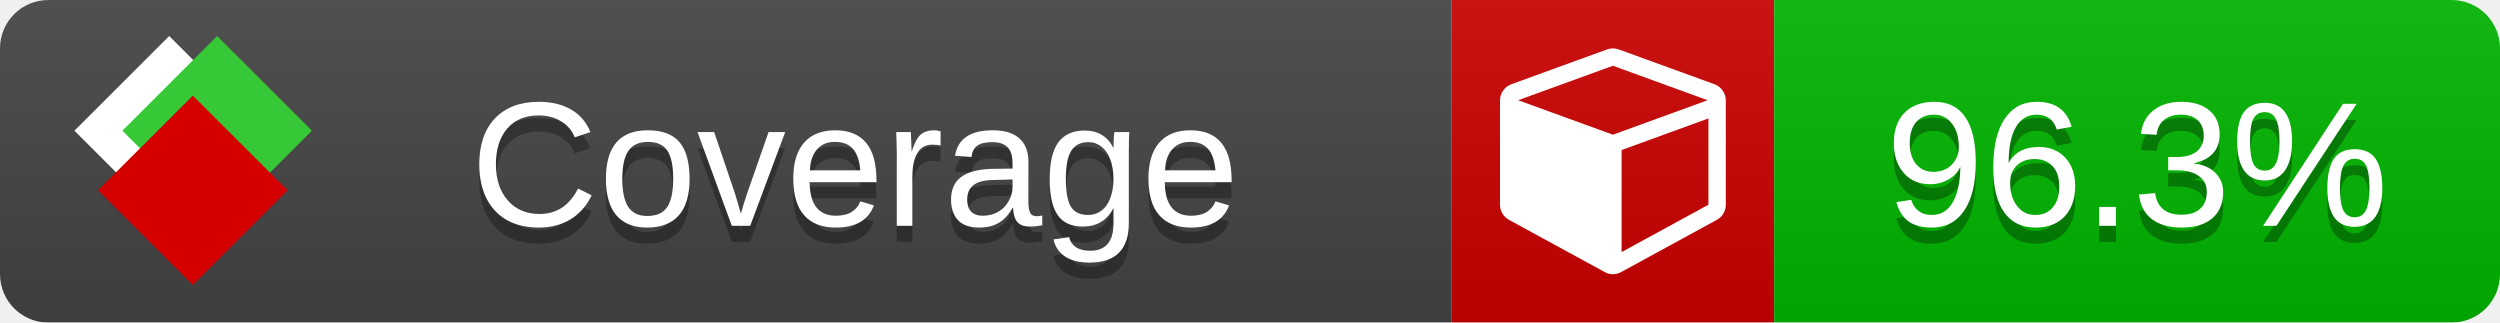
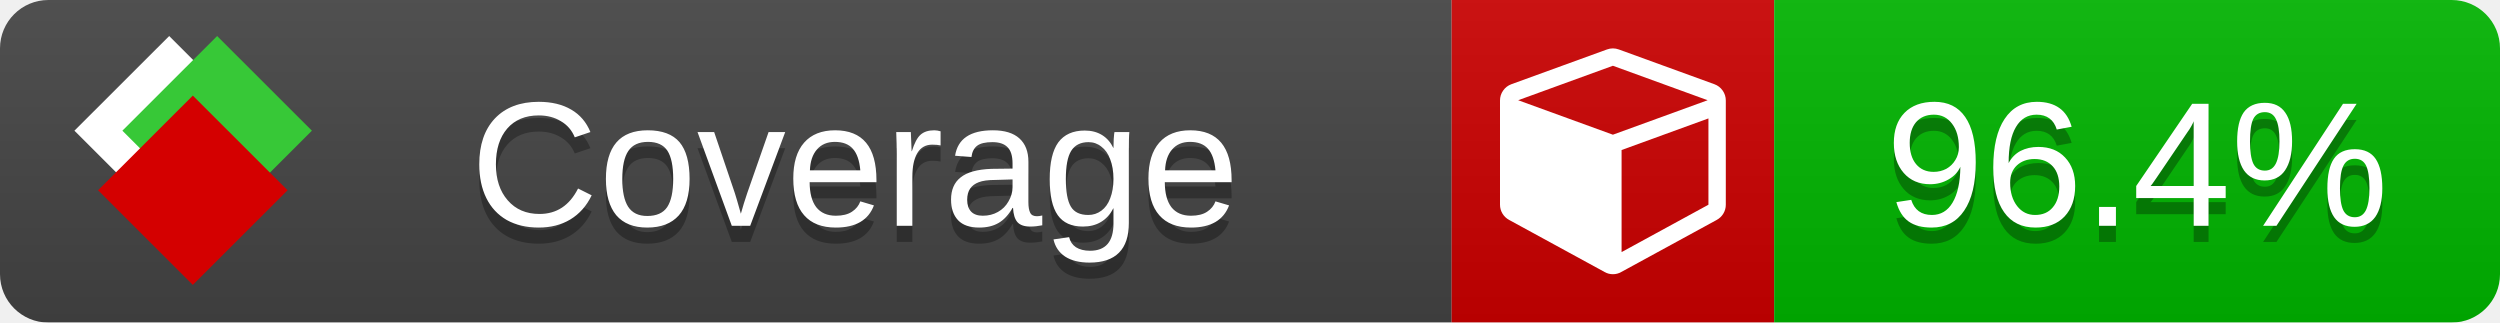
<svg xmlns="http://www.w3.org/2000/svg" xmlns:xlink="http://www.w3.org/1999/xlink" width="155" height="20">
  <style type="text/css">
          
            @keyframes fade1 {
                0% { visibility: visible; opacity: 1; }
               27% { visibility: visible; opacity: 1; }
               33% { visibility: hidden; opacity: 0; }
               60% { visibility: hidden; opacity: 0; }
               66% { visibility: hidden; opacity: 0; }
               93% { visibility: hidden; opacity: 0; }
              100% { visibility: visible; opacity: 1; }
            }
            @keyframes fade2 {
                0% { visibility: hidden; opacity: 0; }
               27% { visibility: hidden; opacity: 0; }
               33% { visibility: visible; opacity: 1; }
               60% { visibility: visible; opacity: 1; }
               66% { visibility: hidden; opacity: 0; }
               93% { visibility: hidden; opacity: 0; }
              100% { visibility: hidden; opacity: 0; }
            }
            @keyframes fade3 {
                0% { visibility: hidden; opacity: 0; }
               27% { visibility: hidden; opacity: 0; }
               33% { visibility: hidden; opacity: 0; }
               60% { visibility: hidden; opacity: 0; }
               66% { visibility: visible; opacity: 1; }
               93% { visibility: visible; opacity: 1; }
              100% { visibility: hidden; opacity: 0; }
            }
            .linecoverage {
                animation-duration: 15s;
                animation-name: fade1;
                animation-iteration-count: infinite;
            }
            .branchcoverage {
                animation-duration: 15s;
                animation-name: fade2;
                animation-iteration-count: infinite;
            }
            .methodcoverage {
                animation-duration: 15s;
                animation-name: fade3;
                animation-iteration-count: infinite;
            }
          
    </style>
  <defs>
    <linearGradient id="gradient" x2="0" y2="100%">
      <stop offset="0" stop-color="#bbb" stop-opacity=".1" />
      <stop offset="1" stop-opacity=".1" />
    </linearGradient>
    <linearGradient id="c">
      <stop offset="0" stop-color="#d40000" />
      <stop offset="1" stop-color="#ff2a2a" />
    </linearGradient>
    <linearGradient id="a">
      <stop offset="0" stop-color="#e0e0de" />
      <stop offset="1" stop-color="#fff" />
    </linearGradient>
    <linearGradient id="b">
      <stop offset="0" stop-color="#37c837" />
      <stop offset="1" stop-color="#217821" />
    </linearGradient>
    <linearGradient xlink:href="#a" id="e" x1="106.44" x2="69.96" y1="-11.96" y2="-46.84" gradientTransform="matrix(-.8426 -.00045 -.00045 -.8426 -94.27 -75.82)" gradientUnits="userSpaceOnUse" />
    <linearGradient xlink:href="#b" id="f" x1="56.19" x2="77.97" y1="-23.45" y2="10.62" gradientTransform="matrix(.8426 .00045 .00045 .8426 94.27 75.82)" gradientUnits="userSpaceOnUse" />
    <linearGradient xlink:href="#c" id="g" x1="79.98" x2="132.9" y1="10.79" y2="10.79" gradientTransform="matrix(.8426 .00045 .00045 .8426 94.27 75.82)" gradientUnits="userSpaceOnUse" />
    <mask id="mask">
      <rect width="155" height="20" rx="3" fill="#fff" />
    </mask>
    <g id="icon" transform="matrix(.04486 0 0 .04481 -.48 -.63)">
      <rect width="52.92" height="52.92" x="-109.72" y="-27.13" fill="url(#e)" transform="rotate(-135)" />
      <rect width="52.92" height="52.92" x="70.19" y="-39.18" fill="url(#f)" transform="rotate(45)" />
      <rect width="52.92" height="52.92" x="80.05" y="-15.74" fill="url(#g)" transform="rotate(45)" />
    </g>
  </defs>
  <g mask="url(#mask)">
    <rect x="0" y="0" width="90" height="20" fill="#444" />
    <rect x="90" y="0" width="20" height="20" fill="#c00" />
    <rect x="110" y="0" width="45" height="20" fill="#00B600" />
    <rect x="0" y="0" width="155" height="20" fill="url(#gradient)" />
  </g>
  <g>
    <path class="" fill="#fff" d="m 100.538,15.629 5.385,-2.936 v -5.351 l -5.385,1.96 z M 100,8.351 105.873,6.214 100,4.077 94.127,6.214 Z m 7,-2.12 v 6.462 q 0,0.294 -0.151,0.547 -0.151,0.252 -0.412,0.395 l -5.923,3.231 q -0.236,0.135 -0.513,0.135 -0.278,0 -0.513,-0.135 l -5.923,-3.231 Q 93.303,13.492 93.151,13.239 93,12.987 93,12.692 v -6.462 q 0,-0.337 0.194,-0.614 0.194,-0.278 0.513,-0.395 l 5.923,-2.154 q 0.185,-0.067 0.37,-0.067 0.185,0 0.37,0.067 l 5.923,2.154 q 0.32,0.118 0.513,0.395 Q 107,5.894 107,6.231 Z" />
  </g>
  <g fill="#fff" text-anchor="middle" font-family="Verdana,Arial,Geneva,sans-serif" font-size="11">
    <a xlink:href="https://github.com/danielpalme/ReportGenerator" target="_top">
      <use xlink:href="#icon" transform="translate(3,1) scale(3.5)" />
    </a>
    <text x="53" y="15" fill="#010101" fill-opacity=".3">Coverage</text>
    <text x="53" y="14" fill="#fff">Coverage</text>
-     <text class="" x="132.5" y="15" fill="#010101" fill-opacity=".3">96.3%</text>
-     <text class="" x="132.5" y="14">96.3%</text>
+     <text class="" x="132.5" y="15" fill="#010101" fill-opacity=".3">96.4%</text>
+     <text class="" x="132.5" y="14">96.4%</text>
  </g>
  <g>
    <rect class="" x="90" y="0" width="65" height="20" fill-opacity="0" />
  </g>
</svg>
